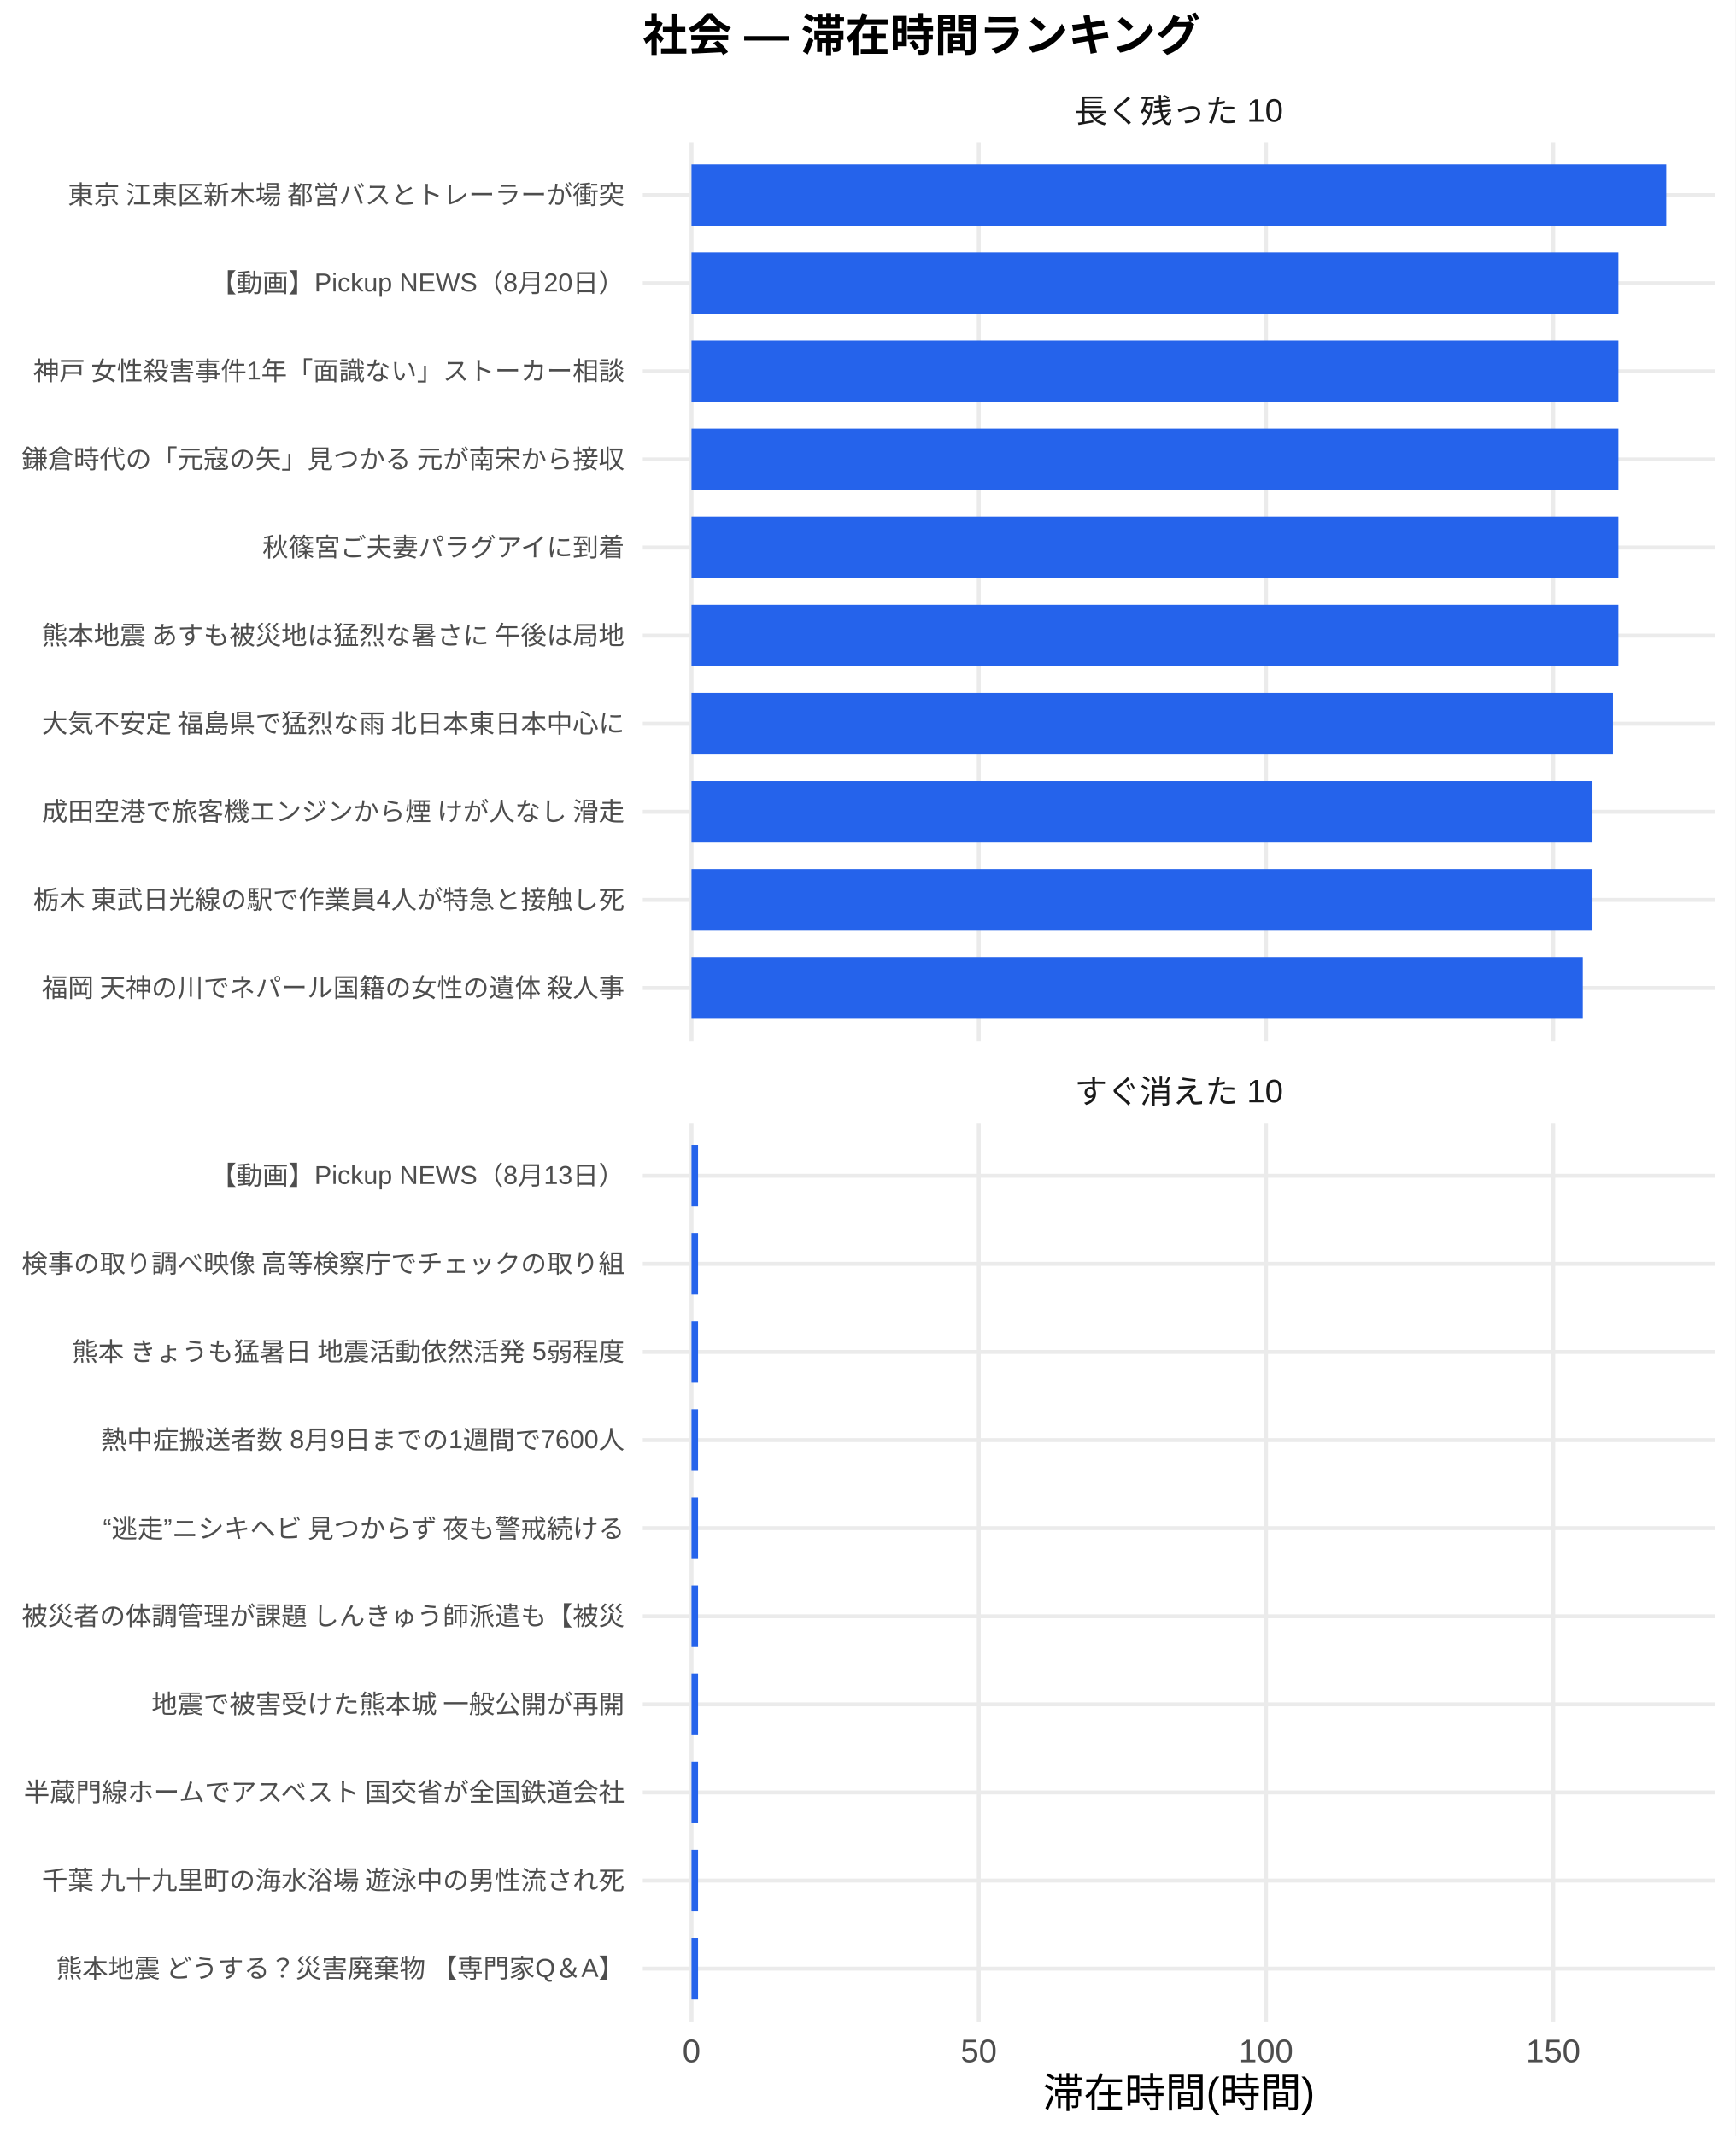
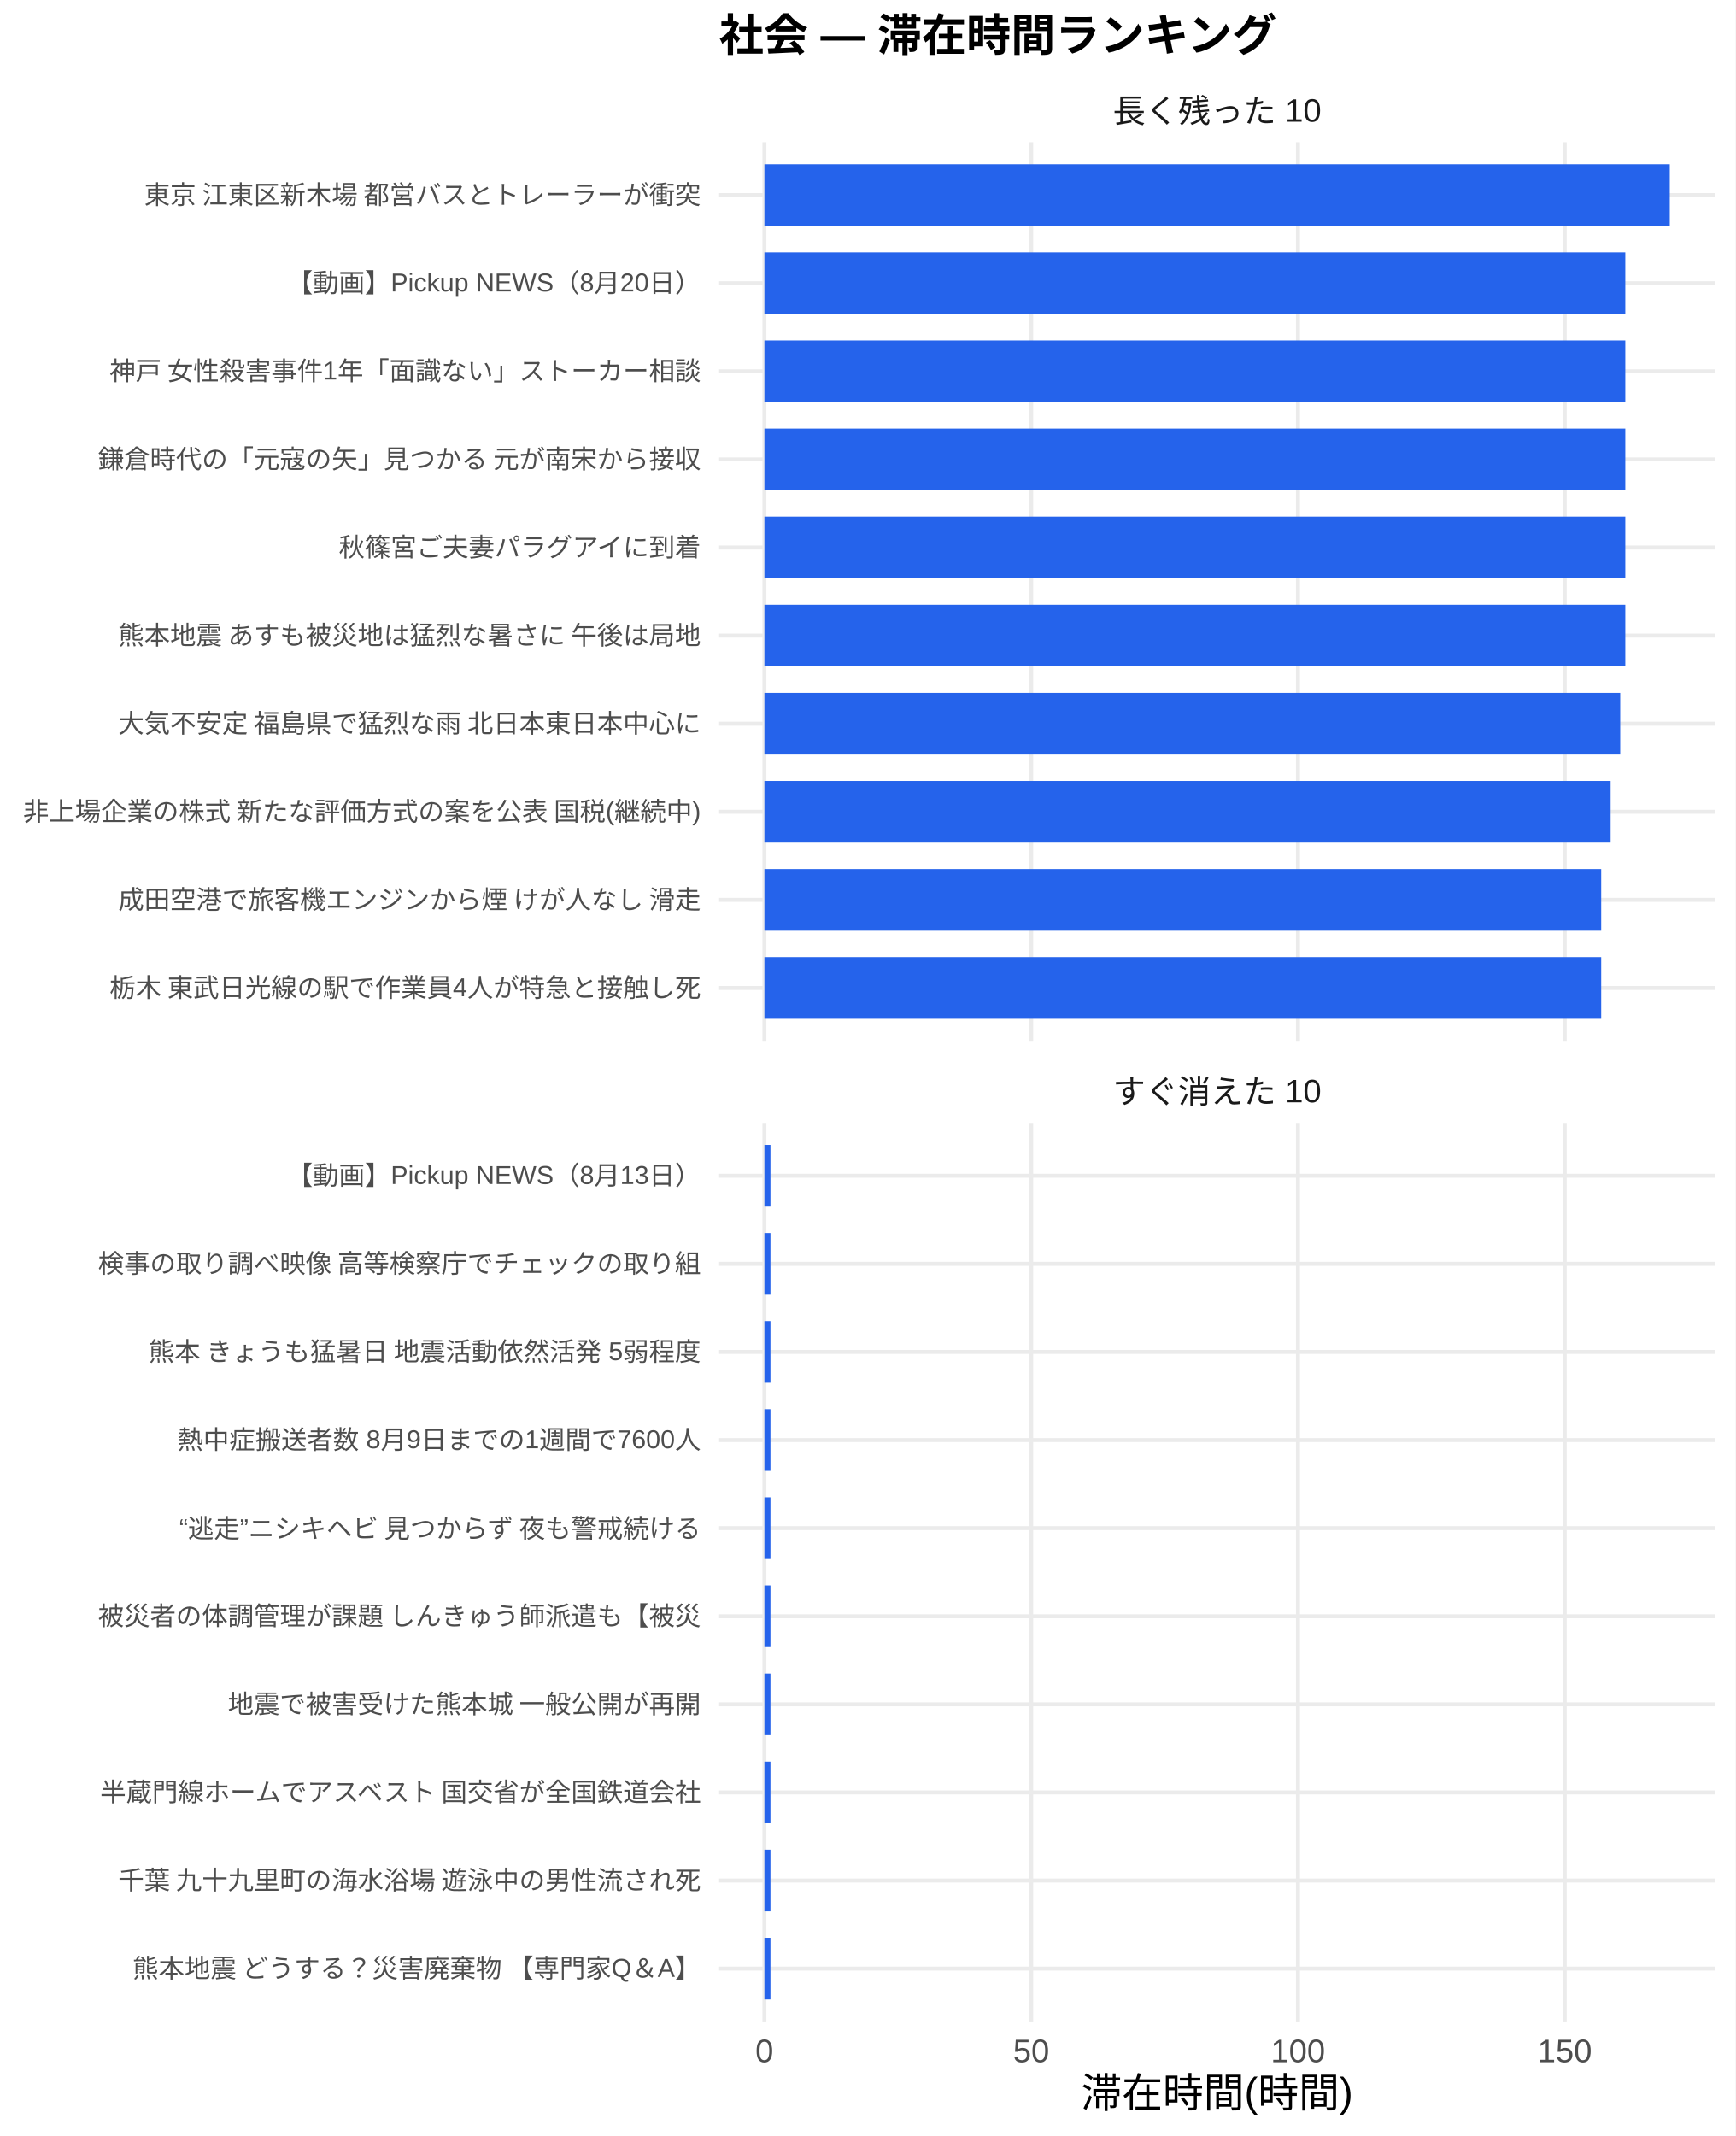
<svg xmlns="http://www.w3.org/2000/svg" width="468.00pt" height="576.00pt" viewBox="0 0 468.00 576.00">
  <g class="svglite">
    <defs>
      <style type="text/css">
    .svglite line, .svglite polyline, .svglite polygon, .svglite path, .svglite rect, .svglite circle {
      fill: none;
      stroke: #000000;
      stroke-linecap: round;
      stroke-linejoin: round;
      stroke-miterlimit: 10.00;
    }
    .svglite text {
      white-space: pre;
    }
    .svglite g.glyphgroup path {
      fill: inherit;
      stroke: none;
    }
  </style>
    </defs>
    <rect width="100%" height="100%" style="stroke: none; fill: #FFFFFF;" />
    <defs>
      <clipPath id="cpMC4wMHw0NjguMDB8MC4wMHw1NzYuMDA=">
        <rect x="0.00" y="0.00" width="468.00" height="576.00" />
      </clipPath>
    </defs>
    <g clip-path="url(#cpMC4wMHw0NjguMDB8MC4wMHw1NzYuMDA=)">
-       <rect x="0.00" y="0.00" width="468.00" height="576.00" style="stroke-width: 1.07; stroke: none; fill: #FFFFFF;" />
+       <rect x="0" y="0.00" width="468.00" height="576.00" style="stroke-width: 1.07; stroke: none; fill: #FFFFFF;" />
    </g>
    <defs>
-       <clipPath id="cpMTczLjM1fDQ2Mi41MnwzOC4zNnwyODAuNjc=">
-         <rect x="173.35" y="38.36" width="289.17" height="242.31" />
+       <clipPath id="cpMTkzLjk0fDQ2Mi41MnwzOC4zNnwyODAuNjc=">
+         <rect x="193.94" y="38.36" width="268.58" height="242.31" />
      </clipPath>
    </defs>
-     <g clip-path="url(#cpMTczLjM1fDQ2Mi41MnwzOC4zNnwyODAuNjc=)">
-       <polyline points="173.35,266.42 462.52,266.42 " style="stroke-width: 1.07; stroke: #EBEBEB; stroke-linecap: butt;" />
-       <polyline points="173.35,242.66 462.52,242.66 " style="stroke-width: 1.07; stroke: #EBEBEB; stroke-linecap: butt;" />
-       <polyline points="173.35,218.91 462.52,218.91 " style="stroke-width: 1.07; stroke: #EBEBEB; stroke-linecap: butt;" />
-       <polyline points="173.35,195.15 462.52,195.15 " style="stroke-width: 1.07; stroke: #EBEBEB; stroke-linecap: butt;" />
-       <polyline points="173.35,171.39 462.52,171.39 " style="stroke-width: 1.07; stroke: #EBEBEB; stroke-linecap: butt;" />
-       <polyline points="173.35,147.64 462.52,147.64 " style="stroke-width: 1.07; stroke: #EBEBEB; stroke-linecap: butt;" />
-       <polyline points="173.35,123.88 462.52,123.88 " style="stroke-width: 1.07; stroke: #EBEBEB; stroke-linecap: butt;" />
-       <polyline points="173.35,100.13 462.52,100.13 " style="stroke-width: 1.07; stroke: #EBEBEB; stroke-linecap: butt;" />
-       <polyline points="173.35,76.37 462.52,76.37 " style="stroke-width: 1.07; stroke: #EBEBEB; stroke-linecap: butt;" />
-       <polyline points="173.35,52.61 462.52,52.61 " style="stroke-width: 1.07; stroke: #EBEBEB; stroke-linecap: butt;" />
-       <polyline points="186.49,280.67 186.49,38.36 " style="stroke-width: 1.07; stroke: #EBEBEB; stroke-linecap: butt;" />
-       <polyline points="263.96,280.67 263.96,38.36 " style="stroke-width: 1.07; stroke: #EBEBEB; stroke-linecap: butt;" />
-       <polyline points="341.42,280.67 341.42,38.36 " style="stroke-width: 1.07; stroke: #EBEBEB; stroke-linecap: butt;" />
-       <polyline points="418.88,280.67 418.88,38.36 " style="stroke-width: 1.07; stroke: #EBEBEB; stroke-linecap: butt;" />
-       <rect x="186.49" y="44.30" width="262.88" height="16.63" style="stroke-width: 1.07; stroke: none; stroke-linecap: butt; stroke-linejoin: miter; fill: #2563EB;" />
-       <rect x="186.49" y="68.05" width="249.97" height="16.63" style="stroke-width: 1.07; stroke: none; stroke-linecap: butt; stroke-linejoin: miter; fill: #2563EB;" />
-       <rect x="186.49" y="91.81" width="249.97" height="16.63" style="stroke-width: 1.07; stroke: none; stroke-linecap: butt; stroke-linejoin: miter; fill: #2563EB;" />
-       <rect x="186.49" y="115.57" width="249.97" height="16.63" style="stroke-width: 1.07; stroke: none; stroke-linecap: butt; stroke-linejoin: miter; fill: #2563EB;" />
-       <rect x="186.49" y="139.32" width="249.97" height="16.63" style="stroke-width: 1.07; stroke: none; stroke-linecap: butt; stroke-linejoin: miter; fill: #2563EB;" />
-       <rect x="186.49" y="163.08" width="249.97" height="16.63" style="stroke-width: 1.07; stroke: none; stroke-linecap: butt; stroke-linejoin: miter; fill: #2563EB;" />
-       <rect x="186.49" y="186.84" width="248.50" height="16.63" style="stroke-width: 1.07; stroke: none; stroke-linecap: butt; stroke-linejoin: miter; fill: #2563EB;" />
-       <rect x="186.49" y="210.59" width="242.98" height="16.63" style="stroke-width: 1.07; stroke: none; stroke-linecap: butt; stroke-linejoin: miter; fill: #2563EB;" />
-       <rect x="186.49" y="234.35" width="242.98" height="16.63" style="stroke-width: 1.07; stroke: none; stroke-linecap: butt; stroke-linejoin: miter; fill: #2563EB;" />
-       <rect x="186.49" y="258.10" width="240.37" height="16.63" style="stroke-width: 1.07; stroke: none; stroke-linecap: butt; stroke-linejoin: miter; fill: #2563EB;" />
+     <g clip-path="url(#cpMTkzLjk0fDQ2Mi41MnwzOC4zNnwyODAuNjc=)">
+       <polyline points="193.94,266.42 462.52,266.42 " style="stroke-width: 1.07; stroke: #EBEBEB; stroke-linecap: butt;" />
+       <polyline points="193.94,242.66 462.52,242.66 " style="stroke-width: 1.07; stroke: #EBEBEB; stroke-linecap: butt;" />
+       <polyline points="193.94,218.91 462.52,218.91 " style="stroke-width: 1.07; stroke: #EBEBEB; stroke-linecap: butt;" />
+       <polyline points="193.94,195.15 462.52,195.15 " style="stroke-width: 1.07; stroke: #EBEBEB; stroke-linecap: butt;" />
+       <polyline points="193.94,171.39 462.52,171.39 " style="stroke-width: 1.07; stroke: #EBEBEB; stroke-linecap: butt;" />
+       <polyline points="193.94,147.64 462.52,147.64 " style="stroke-width: 1.07; stroke: #EBEBEB; stroke-linecap: butt;" />
+       <polyline points="193.94,123.88 462.52,123.88 " style="stroke-width: 1.07; stroke: #EBEBEB; stroke-linecap: butt;" />
+       <polyline points="193.94,100.13 462.52,100.13 " style="stroke-width: 1.07; stroke: #EBEBEB; stroke-linecap: butt;" />
+       <polyline points="193.94,76.37 462.52,76.37 " style="stroke-width: 1.07; stroke: #EBEBEB; stroke-linecap: butt;" />
+       <polyline points="193.94,52.61 462.52,52.61 " style="stroke-width: 1.07; stroke: #EBEBEB; stroke-linecap: butt;" />
+       <polyline points="206.15,280.67 206.15,38.36 " style="stroke-width: 1.07; stroke: #EBEBEB; stroke-linecap: butt;" />
+       <polyline points="278.10,280.67 278.10,38.36 " style="stroke-width: 1.07; stroke: #EBEBEB; stroke-linecap: butt;" />
+       <polyline points="350.04,280.67 350.04,38.36 " style="stroke-width: 1.07; stroke: #EBEBEB; stroke-linecap: butt;" />
+       <polyline points="421.99,280.67 421.99,38.36 " style="stroke-width: 1.07; stroke: #EBEBEB; stroke-linecap: butt;" />
+       <rect x="206.15" y="44.30" width="244.16" height="16.63" style="stroke-width: 1.07; stroke: none; stroke-linecap: butt; stroke-linejoin: miter; fill: #2563EB;" />
+       <rect x="206.15" y="68.05" width="232.17" height="16.63" style="stroke-width: 1.07; stroke: none; stroke-linecap: butt; stroke-linejoin: miter; fill: #2563EB;" />
+       <rect x="206.15" y="91.81" width="232.17" height="16.63" style="stroke-width: 1.07; stroke: none; stroke-linecap: butt; stroke-linejoin: miter; fill: #2563EB;" />
+       <rect x="206.15" y="115.57" width="232.17" height="16.63" style="stroke-width: 1.07; stroke: none; stroke-linecap: butt; stroke-linejoin: miter; fill: #2563EB;" />
+       <rect x="206.15" y="139.32" width="232.17" height="16.63" style="stroke-width: 1.07; stroke: none; stroke-linecap: butt; stroke-linejoin: miter; fill: #2563EB;" />
+       <rect x="206.15" y="163.08" width="232.17" height="16.63" style="stroke-width: 1.07; stroke: none; stroke-linecap: butt; stroke-linejoin: miter; fill: #2563EB;" />
+       <rect x="206.15" y="186.84" width="230.80" height="16.63" style="stroke-width: 1.07; stroke: none; stroke-linecap: butt; stroke-linejoin: miter; fill: #2563EB;" />
+       <rect x="206.15" y="210.59" width="228.21" height="16.63" style="stroke-width: 1.07; stroke: none; stroke-linecap: butt; stroke-linejoin: miter; fill: #2563EB;" />
+       <rect x="206.15" y="234.35" width="225.67" height="16.63" style="stroke-width: 1.07; stroke: none; stroke-linecap: butt; stroke-linejoin: miter; fill: #2563EB;" />
+       <rect x="206.15" y="258.10" width="225.67" height="16.63" style="stroke-width: 1.07; stroke: none; stroke-linecap: butt; stroke-linejoin: miter; fill: #2563EB;" />
    </g>
    <g clip-path="url(#cpMC4wMHw0NjguMDB8MC4wMHw1NzYuMDA=)">
</g>
    <defs>
-       <clipPath id="cpMTczLjM1fDQ2Mi41MnwzMDIuODB8NTQ1LjEy">
-         <rect x="173.35" y="302.80" width="289.17" height="242.31" />
+       <clipPath id="cpMTkzLjk0fDQ2Mi41MnwzMDIuODB8NTQ1LjEy">
+         <rect x="193.94" y="302.80" width="268.58" height="242.31" />
      </clipPath>
    </defs>
-     <g clip-path="url(#cpMTczLjM1fDQ2Mi41MnwzMDIuODB8NTQ1LjEy)">
-       <polyline points="173.35,530.86 462.52,530.86 " style="stroke-width: 1.07; stroke: #EBEBEB; stroke-linecap: butt;" />
-       <polyline points="173.35,507.11 462.52,507.11 " style="stroke-width: 1.07; stroke: #EBEBEB; stroke-linecap: butt;" />
-       <polyline points="173.35,483.35 462.52,483.35 " style="stroke-width: 1.07; stroke: #EBEBEB; stroke-linecap: butt;" />
-       <polyline points="173.35,459.59 462.52,459.59 " style="stroke-width: 1.07; stroke: #EBEBEB; stroke-linecap: butt;" />
-       <polyline points="173.35,435.84 462.52,435.84 " style="stroke-width: 1.07; stroke: #EBEBEB; stroke-linecap: butt;" />
-       <polyline points="173.35,412.08 462.52,412.08 " style="stroke-width: 1.07; stroke: #EBEBEB; stroke-linecap: butt;" />
-       <polyline points="173.35,388.33 462.52,388.33 " style="stroke-width: 1.07; stroke: #EBEBEB; stroke-linecap: butt;" />
-       <polyline points="173.35,364.57 462.52,364.57 " style="stroke-width: 1.07; stroke: #EBEBEB; stroke-linecap: butt;" />
-       <polyline points="173.35,340.81 462.52,340.81 " style="stroke-width: 1.07; stroke: #EBEBEB; stroke-linecap: butt;" />
-       <polyline points="173.35,317.06 462.52,317.06 " style="stroke-width: 1.07; stroke: #EBEBEB; stroke-linecap: butt;" />
-       <polyline points="186.49,545.12 186.49,302.80 " style="stroke-width: 1.07; stroke: #EBEBEB; stroke-linecap: butt;" />
-       <polyline points="263.96,545.12 263.96,302.80 " style="stroke-width: 1.07; stroke: #EBEBEB; stroke-linecap: butt;" />
-       <polyline points="341.42,545.12 341.42,302.80 " style="stroke-width: 1.07; stroke: #EBEBEB; stroke-linecap: butt;" />
-       <polyline points="418.88,545.12 418.88,302.80 " style="stroke-width: 1.07; stroke: #EBEBEB; stroke-linecap: butt;" />
-       <rect x="186.49" y="308.74" width="1.76" height="16.63" style="stroke-width: 1.07; stroke: none; stroke-linecap: butt; stroke-linejoin: miter; fill: #2563EB;" />
-       <rect x="186.49" y="332.50" width="1.76" height="16.63" style="stroke-width: 1.07; stroke: none; stroke-linecap: butt; stroke-linejoin: miter; fill: #2563EB;" />
-       <rect x="186.49" y="356.25" width="1.76" height="16.63" style="stroke-width: 1.07; stroke: none; stroke-linecap: butt; stroke-linejoin: miter; fill: #2563EB;" />
-       <rect x="186.49" y="380.01" width="1.76" height="16.63" style="stroke-width: 1.07; stroke: none; stroke-linecap: butt; stroke-linejoin: miter; fill: #2563EB;" />
-       <rect x="186.49" y="403.77" width="1.76" height="16.63" style="stroke-width: 1.07; stroke: none; stroke-linecap: butt; stroke-linejoin: miter; fill: #2563EB;" />
-       <rect x="186.49" y="427.52" width="1.76" height="16.63" style="stroke-width: 1.07; stroke: none; stroke-linecap: butt; stroke-linejoin: miter; fill: #2563EB;" />
-       <rect x="186.49" y="451.28" width="1.76" height="16.63" style="stroke-width: 1.07; stroke: none; stroke-linecap: butt; stroke-linejoin: miter; fill: #2563EB;" />
-       <rect x="186.49" y="475.04" width="1.76" height="16.63" style="stroke-width: 1.07; stroke: none; stroke-linecap: butt; stroke-linejoin: miter; fill: #2563EB;" />
-       <rect x="186.49" y="498.79" width="1.76" height="16.63" style="stroke-width: 1.07; stroke: none; stroke-linecap: butt; stroke-linejoin: miter; fill: #2563EB;" />
-       <rect x="186.49" y="522.55" width="1.76" height="16.63" style="stroke-width: 1.07; stroke: none; stroke-linecap: butt; stroke-linejoin: miter; fill: #2563EB;" />
+     <g clip-path="url(#cpMTkzLjk0fDQ2Mi41MnwzMDIuODB8NTQ1LjEy)">
+       <polyline points="193.94,530.86 462.52,530.86 " style="stroke-width: 1.07; stroke: #EBEBEB; stroke-linecap: butt;" />
+       <polyline points="193.94,507.11 462.52,507.11 " style="stroke-width: 1.07; stroke: #EBEBEB; stroke-linecap: butt;" />
+       <polyline points="193.94,483.35 462.52,483.35 " style="stroke-width: 1.07; stroke: #EBEBEB; stroke-linecap: butt;" />
+       <polyline points="193.94,459.59 462.52,459.59 " style="stroke-width: 1.07; stroke: #EBEBEB; stroke-linecap: butt;" />
+       <polyline points="193.94,435.84 462.52,435.84 " style="stroke-width: 1.07; stroke: #EBEBEB; stroke-linecap: butt;" />
+       <polyline points="193.94,412.08 462.52,412.08 " style="stroke-width: 1.07; stroke: #EBEBEB; stroke-linecap: butt;" />
+       <polyline points="193.94,388.33 462.52,388.33 " style="stroke-width: 1.07; stroke: #EBEBEB; stroke-linecap: butt;" />
+       <polyline points="193.94,364.57 462.52,364.57 " style="stroke-width: 1.07; stroke: #EBEBEB; stroke-linecap: butt;" />
+       <polyline points="193.94,340.81 462.52,340.81 " style="stroke-width: 1.07; stroke: #EBEBEB; stroke-linecap: butt;" />
+       <polyline points="193.94,317.06 462.52,317.06 " style="stroke-width: 1.07; stroke: #EBEBEB; stroke-linecap: butt;" />
+       <polyline points="206.15,545.12 206.15,302.80 " style="stroke-width: 1.07; stroke: #EBEBEB; stroke-linecap: butt;" />
+       <polyline points="278.10,545.12 278.10,302.80 " style="stroke-width: 1.07; stroke: #EBEBEB; stroke-linecap: butt;" />
+       <polyline points="350.04,545.12 350.04,302.80 " style="stroke-width: 1.07; stroke: #EBEBEB; stroke-linecap: butt;" />
+       <polyline points="421.99,545.12 421.99,302.80 " style="stroke-width: 1.07; stroke: #EBEBEB; stroke-linecap: butt;" />
+       <rect x="206.15" y="308.74" width="1.63" height="16.63" style="stroke-width: 1.07; stroke: none; stroke-linecap: butt; stroke-linejoin: miter; fill: #2563EB;" />
+       <rect x="206.15" y="332.50" width="1.63" height="16.63" style="stroke-width: 1.07; stroke: none; stroke-linecap: butt; stroke-linejoin: miter; fill: #2563EB;" />
+       <rect x="206.15" y="356.25" width="1.63" height="16.63" style="stroke-width: 1.07; stroke: none; stroke-linecap: butt; stroke-linejoin: miter; fill: #2563EB;" />
+       <rect x="206.15" y="380.01" width="1.63" height="16.63" style="stroke-width: 1.07; stroke: none; stroke-linecap: butt; stroke-linejoin: miter; fill: #2563EB;" />
+       <rect x="206.15" y="403.77" width="1.63" height="16.63" style="stroke-width: 1.07; stroke: none; stroke-linecap: butt; stroke-linejoin: miter; fill: #2563EB;" />
+       <rect x="206.15" y="427.52" width="1.63" height="16.63" style="stroke-width: 1.07; stroke: none; stroke-linecap: butt; stroke-linejoin: miter; fill: #2563EB;" />
+       <rect x="206.15" y="451.28" width="1.63" height="16.63" style="stroke-width: 1.07; stroke: none; stroke-linecap: butt; stroke-linejoin: miter; fill: #2563EB;" />
+       <rect x="206.15" y="475.04" width="1.63" height="16.63" style="stroke-width: 1.07; stroke: none; stroke-linecap: butt; stroke-linejoin: miter; fill: #2563EB;" />
+       <rect x="206.15" y="498.79" width="1.63" height="16.63" style="stroke-width: 1.07; stroke: none; stroke-linecap: butt; stroke-linejoin: miter; fill: #2563EB;" />
+       <rect x="206.15" y="522.55" width="1.63" height="16.63" style="stroke-width: 1.07; stroke: none; stroke-linecap: butt; stroke-linejoin: miter; fill: #2563EB;" />
    </g>
    <g clip-path="url(#cpMC4wMHw0NjguMDB8MC4wMHw1NzYuMDA=)">
</g>
    <defs>
-       <clipPath id="cpMTczLjM1fDQ2Mi41MnwyODYuMTV8MzAyLjgw">
-         <rect x="173.35" y="286.15" width="289.17" height="16.65" />
+       <clipPath id="cpMTkzLjk0fDQ2Mi41MnwyODYuMTV8MzAyLjgw">
+         <rect x="193.94" y="286.15" width="268.58" height="16.65" />
      </clipPath>
    </defs>
-     <g clip-path="url(#cpMTczLjM1fDQ2Mi41MnwyODYuMTV8MzAyLjgw)">
-       <text x="317.93" y="297.50" text-anchor="middle" style="font-size: 8.80px;fill: #1A1A1A; font-family: &quot;Liberation Sans&quot;;" textLength="56.20px" lengthAdjust="spacingAndGlyphs">すぐ消えた 10</text>
+     <g clip-path="url(#cpMTkzLjk0fDQ2Mi41MnwyODYuMTV8MzAyLjgw)">
+       <text x="328.23" y="297.50" text-anchor="middle" style="font-size: 8.80px;fill: #1A1A1A; font-family: &quot;Liberation Sans&quot;;" textLength="56.20px" lengthAdjust="spacingAndGlyphs">すぐ消えた 10</text>
    </g>
    <g clip-path="url(#cpMC4wMHw0NjguMDB8MC4wMHw1NzYuMDA=)">
</g>
    <defs>
-       <clipPath id="cpMTczLjM1fDQ2Mi41MnwyMS43MXwzOC4zNg==">
-         <rect x="173.35" y="21.71" width="289.17" height="16.65" />
+       <clipPath id="cpMTkzLjk0fDQ2Mi41MnwyMS43MXwzOC4zNg==">
+         <rect x="193.94" y="21.71" width="268.58" height="16.65" />
      </clipPath>
    </defs>
-     <g clip-path="url(#cpMTczLjM1fDQ2Mi41MnwyMS43MXwzOC4zNg==)">
-       <text x="317.93" y="33.06" text-anchor="middle" style="font-size: 8.80px;fill: #1A1A1A; font-family: &quot;Liberation Sans&quot;;" textLength="56.20px" lengthAdjust="spacingAndGlyphs">長く残った 10</text>
+     <g clip-path="url(#cpMTkzLjk0fDQ2Mi41MnwyMS43MXwzOC4zNg==)">
+       <text x="328.23" y="33.06" text-anchor="middle" style="font-size: 8.80px;fill: #1A1A1A; font-family: &quot;Liberation Sans&quot;;" textLength="56.20px" lengthAdjust="spacingAndGlyphs">長く残った 10</text>
    </g>
    <g clip-path="url(#cpMC4wMHw0NjguMDB8MC4wMHw1NzYuMDA=)">
-       <text x="186.49" y="556.10" text-anchor="middle" style="font-size: 8.80px;fill: #4D4D4D; font-family: &quot;Liberation Sans&quot;;" textLength="4.89px" lengthAdjust="spacingAndGlyphs">0</text>
-       <text x="263.96" y="556.10" text-anchor="middle" style="font-size: 8.80px;fill: #4D4D4D; font-family: &quot;Liberation Sans&quot;;" textLength="9.78px" lengthAdjust="spacingAndGlyphs">50</text>
-       <text x="341.42" y="556.10" text-anchor="middle" style="font-size: 8.80px;fill: #4D4D4D; font-family: &quot;Liberation Sans&quot;;" textLength="14.67px" lengthAdjust="spacingAndGlyphs">100</text>
-       <text x="418.88" y="556.10" text-anchor="middle" style="font-size: 8.80px;fill: #4D4D4D; font-family: &quot;Liberation Sans&quot;;" textLength="14.67px" lengthAdjust="spacingAndGlyphs">150</text>
-       <text x="168.42" y="268.83" text-anchor="end" style="font-size: 7.00px;fill: #4D4D4D; font-family: &quot;Liberation Sans&quot;;" textLength="157.88px" lengthAdjust="spacingAndGlyphs">福岡 天神の川でネパール国籍の女性の遺体 殺人事</text>
-       <text x="168.42" y="245.07" text-anchor="end" style="font-size: 7.00px;fill: #4D4D4D; font-family: &quot;Liberation Sans&quot;;" textLength="159.83px" lengthAdjust="spacingAndGlyphs">栃木 東武日光線の駅で作業員4人が特急と接触し死</text>
-       <text x="168.42" y="221.31" text-anchor="end" style="font-size: 7.00px;fill: #4D4D4D; font-family: &quot;Liberation Sans&quot;;" textLength="157.88px" lengthAdjust="spacingAndGlyphs">成田空港で旅客機エンジンから煙 けが人なし 滑走</text>
-       <text x="168.42" y="197.56" text-anchor="end" style="font-size: 7.00px;fill: #4D4D4D; font-family: &quot;Liberation Sans&quot;;" textLength="157.88px" lengthAdjust="spacingAndGlyphs">大気不安定 福島県で猛烈な雨 北日本東日本中心に</text>
-       <text x="168.42" y="173.80" text-anchor="end" style="font-size: 7.00px;fill: #4D4D4D; font-family: &quot;Liberation Sans&quot;;" textLength="157.88px" lengthAdjust="spacingAndGlyphs">熊本地震 あすも被災地は猛烈な暑さに 午後は局地</text>
-       <text x="168.42" y="150.05" text-anchor="end" style="font-size: 7.00px;fill: #4D4D4D; font-family: &quot;Liberation Sans&quot;;" textLength="98.00px" lengthAdjust="spacingAndGlyphs">秋篠宮ご夫妻パラグアイに到着</text>
-       <text x="168.42" y="126.29" text-anchor="end" style="font-size: 7.00px;fill: #4D4D4D; font-family: &quot;Liberation Sans&quot;;" textLength="162.94px" lengthAdjust="spacingAndGlyphs">鎌倉時代の「元寇の矢」見つかる 元が南宋から接収</text>
-       <text x="168.42" y="102.53" text-anchor="end" style="font-size: 7.00px;fill: #4D4D4D; font-family: &quot;Liberation Sans&quot;;" textLength="159.83px" lengthAdjust="spacingAndGlyphs">神戸 女性殺害事件1年「面識ない」ストーカー相談</text>
-       <text x="168.42" y="78.78" text-anchor="end" style="font-size: 7.00px;fill: #4D4D4D; font-family: &quot;Liberation Sans&quot;;" textLength="111.64px" lengthAdjust="spacingAndGlyphs">【動画】Pickup NEWS（8月20日）</text>
-       <text x="168.42" y="55.02" text-anchor="end" style="font-size: 7.00px;fill: #4D4D4D; font-family: &quot;Liberation Sans&quot;;" textLength="152.81px" lengthAdjust="spacingAndGlyphs">東京 江東区新木場 都営バスとトレーラーが衝突 </text>
-       <text x="168.42" y="533.27" text-anchor="end" style="font-size: 7.00px;fill: #4D4D4D; font-family: &quot;Liberation Sans&quot;;" textLength="153.98px" lengthAdjust="spacingAndGlyphs">熊本地震 どうする？災害廃棄物 【専門家Q＆A】</text>
-       <text x="168.42" y="509.51" text-anchor="end" style="font-size: 7.00px;fill: #4D4D4D; font-family: &quot;Liberation Sans&quot;;" textLength="157.88px" lengthAdjust="spacingAndGlyphs">千葉 九十九里町の海水浴場 遊泳中の男性流され死</text>
-       <text x="168.42" y="485.76" text-anchor="end" style="font-size: 7.00px;fill: #4D4D4D; font-family: &quot;Liberation Sans&quot;;" textLength="162.94px" lengthAdjust="spacingAndGlyphs">半蔵門線ホームでアスベスト 国交省が全国鉄道会社</text>
-       <text x="168.42" y="462.00" text-anchor="end" style="font-size: 7.00px;fill: #4D4D4D; font-family: &quot;Liberation Sans&quot;;" textLength="127.94px" lengthAdjust="spacingAndGlyphs">地震で被害受けた熊本城 一般公開が再開</text>
-       <text x="168.42" y="438.25" text-anchor="end" style="font-size: 7.00px;fill: #4D4D4D; font-family: &quot;Liberation Sans&quot;;" textLength="162.94px" lengthAdjust="spacingAndGlyphs">被災者の体調管理が課題 しんきゅう師派遣も【被災</text>
-       <text x="168.42" y="414.49" text-anchor="end" style="font-size: 7.00px;fill: #4D4D4D; font-family: &quot;Liberation Sans&quot;;" textLength="143.47px" lengthAdjust="spacingAndGlyphs">“逃走”ニシキヘビ 見つからず 夜も警戒続ける </text>
-       <text x="168.42" y="390.73" text-anchor="end" style="font-size: 7.00px;fill: #4D4D4D; font-family: &quot;Liberation Sans&quot;;" textLength="141.17px" lengthAdjust="spacingAndGlyphs">熱中症搬送者数 8月9日までの1週間で7600人</text>
-       <text x="168.42" y="366.98" text-anchor="end" style="font-size: 7.00px;fill: #4D4D4D; font-family: &quot;Liberation Sans&quot;;" textLength="149.70px" lengthAdjust="spacingAndGlyphs">熊本 きょうも猛暑日 地震活動依然活発 5弱程度</text>
-       <text x="168.42" y="343.22" text-anchor="end" style="font-size: 7.00px;fill: #4D4D4D; font-family: &quot;Liberation Sans&quot;;" textLength="162.94px" lengthAdjust="spacingAndGlyphs">検事の取り調べ映像 高等検察庁でチェックの取り組</text>
-       <text x="168.42" y="319.47" text-anchor="end" style="font-size: 7.00px;fill: #4D4D4D; font-family: &quot;Liberation Sans&quot;;" textLength="111.64px" lengthAdjust="spacingAndGlyphs">【動画】Pickup NEWS（8月13日）</text>
-       <text x="317.93" y="568.24" text-anchor="middle" style="font-size: 11.00px; font-family: &quot;Liberation Sans&quot;;" textLength="73.31px" lengthAdjust="spacingAndGlyphs">滞在時間(時間)</text>
-       <text x="173.35" y="13.74" style="font-size: 12.00px; font-weight: bold; font-family: &quot;Liberation Sans&quot;;" textLength="150.66px" lengthAdjust="spacingAndGlyphs">社会 — 滞在時間ランキング</text>
+       <text x="206.15" y="556.10" text-anchor="middle" style="font-size: 8.80px;fill: #4D4D4D; font-family: &quot;Liberation Sans&quot;;" textLength="4.89px" lengthAdjust="spacingAndGlyphs">0</text>
+       <text x="278.10" y="556.10" text-anchor="middle" style="font-size: 8.80px;fill: #4D4D4D; font-family: &quot;Liberation Sans&quot;;" textLength="9.78px" lengthAdjust="spacingAndGlyphs">50</text>
+       <text x="350.04" y="556.10" text-anchor="middle" style="font-size: 8.80px;fill: #4D4D4D; font-family: &quot;Liberation Sans&quot;;" textLength="14.67px" lengthAdjust="spacingAndGlyphs">100</text>
+       <text x="421.99" y="556.10" text-anchor="middle" style="font-size: 8.80px;fill: #4D4D4D; font-family: &quot;Liberation Sans&quot;;" textLength="14.67px" lengthAdjust="spacingAndGlyphs">150</text>
+       <text x="189.01" y="268.83" text-anchor="end" style="font-size: 7.00px;fill: #4D4D4D; font-family: &quot;Liberation Sans&quot;;" textLength="159.83px" lengthAdjust="spacingAndGlyphs">栃木 東武日光線の駅で作業員4人が特急と接触し死</text>
+       <text x="189.01" y="245.07" text-anchor="end" style="font-size: 7.00px;fill: #4D4D4D; font-family: &quot;Liberation Sans&quot;;" textLength="157.88px" lengthAdjust="spacingAndGlyphs">成田空港で旅客機エンジンから煙 けが人なし 滑走</text>
+       <text x="189.01" y="221.31" text-anchor="end" style="font-size: 7.00px;fill: #4D4D4D; font-family: &quot;Liberation Sans&quot;;" textLength="183.53px" lengthAdjust="spacingAndGlyphs">非上場企業の株式 新たな評価方式の案を公表 国税(継続中)</text>
+       <text x="189.01" y="197.56" text-anchor="end" style="font-size: 7.00px;fill: #4D4D4D; font-family: &quot;Liberation Sans&quot;;" textLength="157.88px" lengthAdjust="spacingAndGlyphs">大気不安定 福島県で猛烈な雨 北日本東日本中心に</text>
+       <text x="189.01" y="173.80" text-anchor="end" style="font-size: 7.00px;fill: #4D4D4D; font-family: &quot;Liberation Sans&quot;;" textLength="157.88px" lengthAdjust="spacingAndGlyphs">熊本地震 あすも被災地は猛烈な暑さに 午後は局地</text>
+       <text x="189.01" y="150.05" text-anchor="end" style="font-size: 7.00px;fill: #4D4D4D; font-family: &quot;Liberation Sans&quot;;" textLength="98.00px" lengthAdjust="spacingAndGlyphs">秋篠宮ご夫妻パラグアイに到着</text>
+       <text x="189.01" y="126.29" text-anchor="end" style="font-size: 7.00px;fill: #4D4D4D; font-family: &quot;Liberation Sans&quot;;" textLength="162.94px" lengthAdjust="spacingAndGlyphs">鎌倉時代の「元寇の矢」見つかる 元が南宋から接収</text>
+       <text x="189.01" y="102.53" text-anchor="end" style="font-size: 7.00px;fill: #4D4D4D; font-family: &quot;Liberation Sans&quot;;" textLength="159.83px" lengthAdjust="spacingAndGlyphs">神戸 女性殺害事件1年「面識ない」ストーカー相談</text>
+       <text x="189.01" y="78.78" text-anchor="end" style="font-size: 7.00px;fill: #4D4D4D; font-family: &quot;Liberation Sans&quot;;" textLength="111.64px" lengthAdjust="spacingAndGlyphs">【動画】Pickup NEWS（8月20日）</text>
+       <text x="189.01" y="55.02" text-anchor="end" style="font-size: 7.00px;fill: #4D4D4D; font-family: &quot;Liberation Sans&quot;;" textLength="152.81px" lengthAdjust="spacingAndGlyphs">東京 江東区新木場 都営バスとトレーラーが衝突 </text>
+       <text x="189.01" y="533.27" text-anchor="end" style="font-size: 7.00px;fill: #4D4D4D; font-family: &quot;Liberation Sans&quot;;" textLength="153.98px" lengthAdjust="spacingAndGlyphs">熊本地震 どうする？災害廃棄物 【専門家Q＆A】</text>
+       <text x="189.01" y="509.51" text-anchor="end" style="font-size: 7.00px;fill: #4D4D4D; font-family: &quot;Liberation Sans&quot;;" textLength="157.88px" lengthAdjust="spacingAndGlyphs">千葉 九十九里町の海水浴場 遊泳中の男性流され死</text>
+       <text x="189.01" y="485.76" text-anchor="end" style="font-size: 7.00px;fill: #4D4D4D; font-family: &quot;Liberation Sans&quot;;" textLength="162.94px" lengthAdjust="spacingAndGlyphs">半蔵門線ホームでアスベスト 国交省が全国鉄道会社</text>
+       <text x="189.01" y="462.00" text-anchor="end" style="font-size: 7.00px;fill: #4D4D4D; font-family: &quot;Liberation Sans&quot;;" textLength="127.94px" lengthAdjust="spacingAndGlyphs">地震で被害受けた熊本城 一般公開が再開</text>
+       <text x="189.01" y="438.25" text-anchor="end" style="font-size: 7.00px;fill: #4D4D4D; font-family: &quot;Liberation Sans&quot;;" textLength="162.94px" lengthAdjust="spacingAndGlyphs">被災者の体調管理が課題 しんきゅう師派遣も【被災</text>
+       <text x="189.01" y="414.49" text-anchor="end" style="font-size: 7.00px;fill: #4D4D4D; font-family: &quot;Liberation Sans&quot;;" textLength="143.47px" lengthAdjust="spacingAndGlyphs">“逃走”ニシキヘビ 見つからず 夜も警戒続ける </text>
+       <text x="189.01" y="390.73" text-anchor="end" style="font-size: 7.00px;fill: #4D4D4D; font-family: &quot;Liberation Sans&quot;;" textLength="141.17px" lengthAdjust="spacingAndGlyphs">熱中症搬送者数 8月9日までの1週間で7600人</text>
+       <text x="189.01" y="366.98" text-anchor="end" style="font-size: 7.00px;fill: #4D4D4D; font-family: &quot;Liberation Sans&quot;;" textLength="149.70px" lengthAdjust="spacingAndGlyphs">熊本 きょうも猛暑日 地震活動依然活発 5弱程度</text>
+       <text x="189.01" y="343.22" text-anchor="end" style="font-size: 7.00px;fill: #4D4D4D; font-family: &quot;Liberation Sans&quot;;" textLength="162.94px" lengthAdjust="spacingAndGlyphs">検事の取り調べ映像 高等検察庁でチェックの取り組</text>
+       <text x="189.01" y="319.47" text-anchor="end" style="font-size: 7.00px;fill: #4D4D4D; font-family: &quot;Liberation Sans&quot;;" textLength="111.64px" lengthAdjust="spacingAndGlyphs">【動画】Pickup NEWS（8月13日）</text>
+       <text x="328.23" y="568.24" text-anchor="middle" style="font-size: 11.00px; font-family: &quot;Liberation Sans&quot;;" textLength="73.31px" lengthAdjust="spacingAndGlyphs">滞在時間(時間)</text>
+       <text x="193.94" y="13.74" style="font-size: 12.00px; font-weight: bold; font-family: &quot;Liberation Sans&quot;;" textLength="150.66px" lengthAdjust="spacingAndGlyphs">社会 — 滞在時間ランキング</text>
    </g>
  </g>
</svg>
